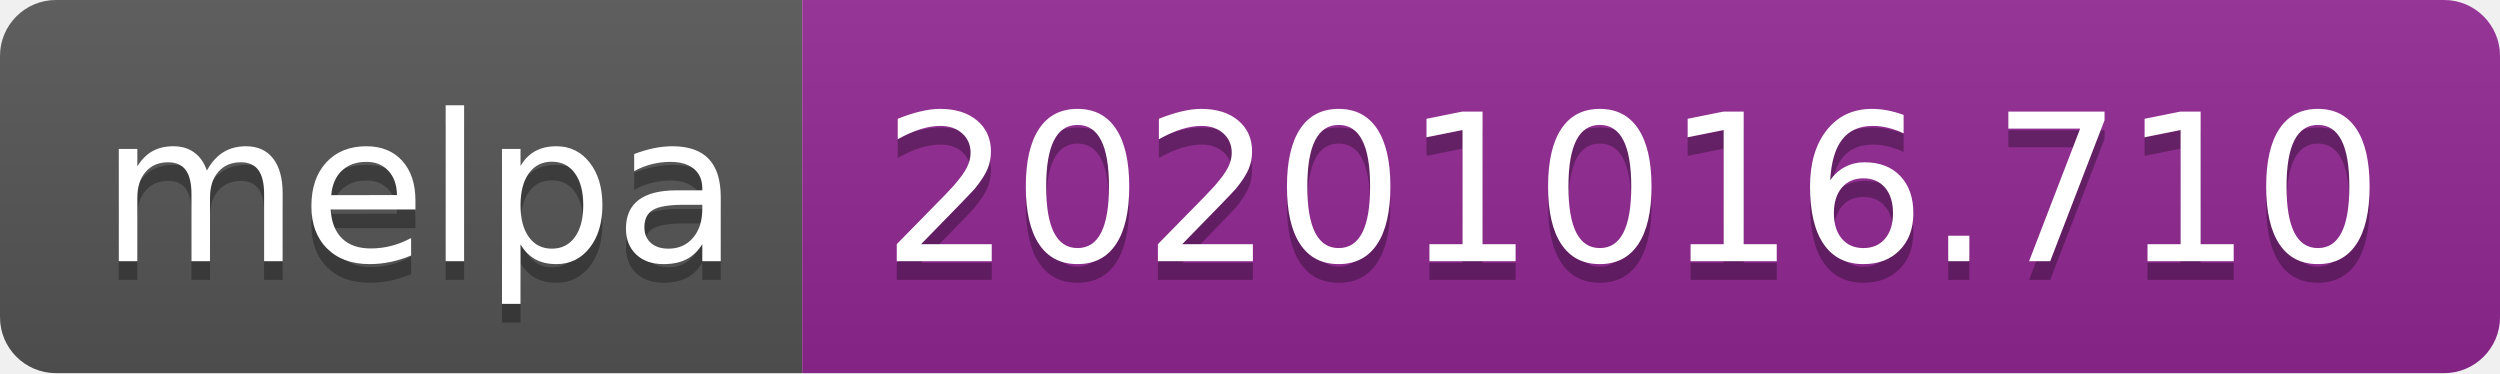
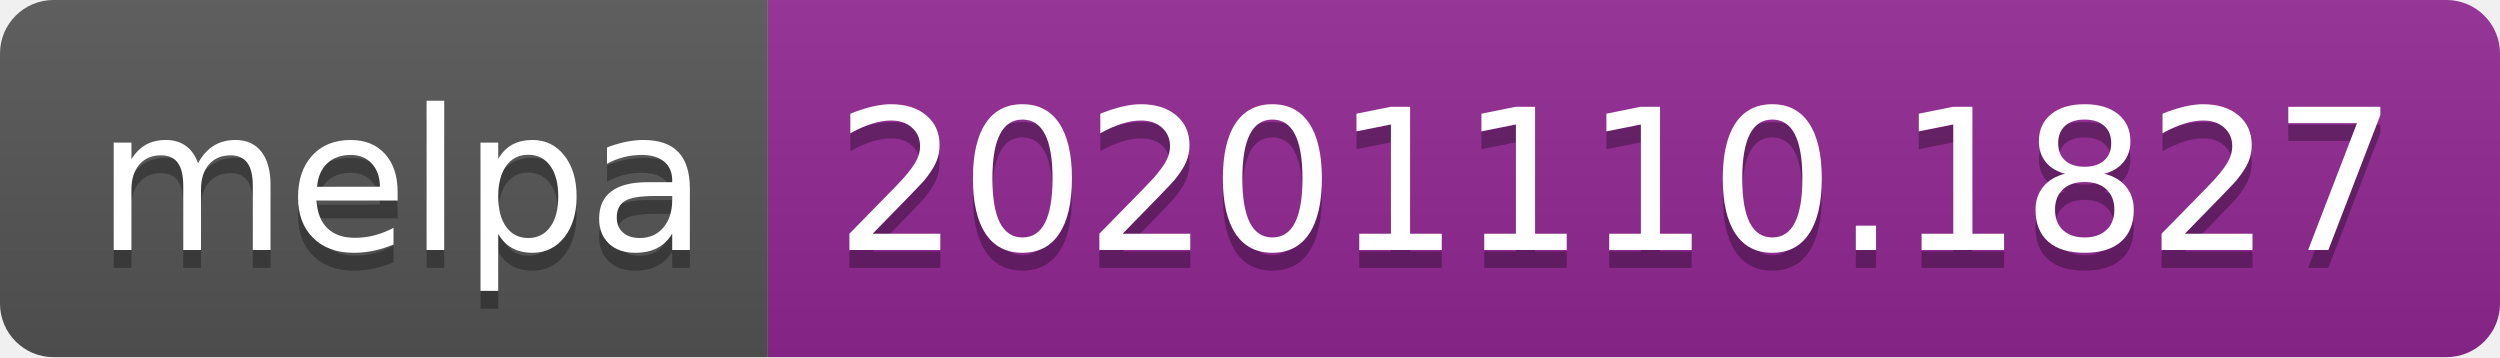
- <svg xmlns="http://www.w3.org/2000/svg" width="134" height="20" role="img" aria-label="melpa: 20201016.710">
+ <svg xmlns="http://www.w3.org/2000/svg" width="140" height="20" role="img" aria-label="melpa: 20201110.1827">
  <linearGradient id="s" x2="0" y2="100%">
    <stop offset="0" stop-color="#bbb" stop-opacity=".1" />
    <stop offset="1" stop-opacity=".1" />
  </linearGradient>
  <clipPath id="r">
-     <rect width="134" height="20" rx="3" fill="#fff" />
+     <rect width="140" height="20" rx="3" fill="#fff" />
  </clipPath>
  <g clip-path="url(#r)">
    <rect width="43" height="20" fill="#555" />
-     <rect x="43" width="91" height="20" fill="#922793" />
-     <rect width="134" height="20" fill="url(#s)" />
+     <rect x="43" width="97" height="20" fill="#922793" />
+     <rect width="140" height="20" fill="url(#s)" />
  </g>
  <g fill="#fff" text-anchor="middle" font-family="Verdana,Geneva,DejaVu Sans,sans-serif" text-rendering="geometricPrecision" font-size="110">
    <text aria-hidden="true" x="225" y="150" fill="#010101" fill-opacity=".3" transform="scale(.1)" textLength="330">melpa</text>
    <text x="225" y="140" transform="scale(.1)" fill="#fff" textLength="330">melpa</text>
-     <text aria-hidden="true" x="875" y="150" fill="#010101" fill-opacity=".3" transform="scale(.1)" textLength="810">20201016.710</text>
-     <text x="875" y="140" transform="scale(.1)" fill="#fff" textLength="810">20201016.710</text>
+     <text aria-hidden="true" x="905" y="150" fill="#010101" fill-opacity=".3" transform="scale(.1)" textLength="870">20201110.1827</text>
+     <text x="905" y="140" transform="scale(.1)" fill="#fff" textLength="870">20201110.1827</text>
  </g>
</svg>
